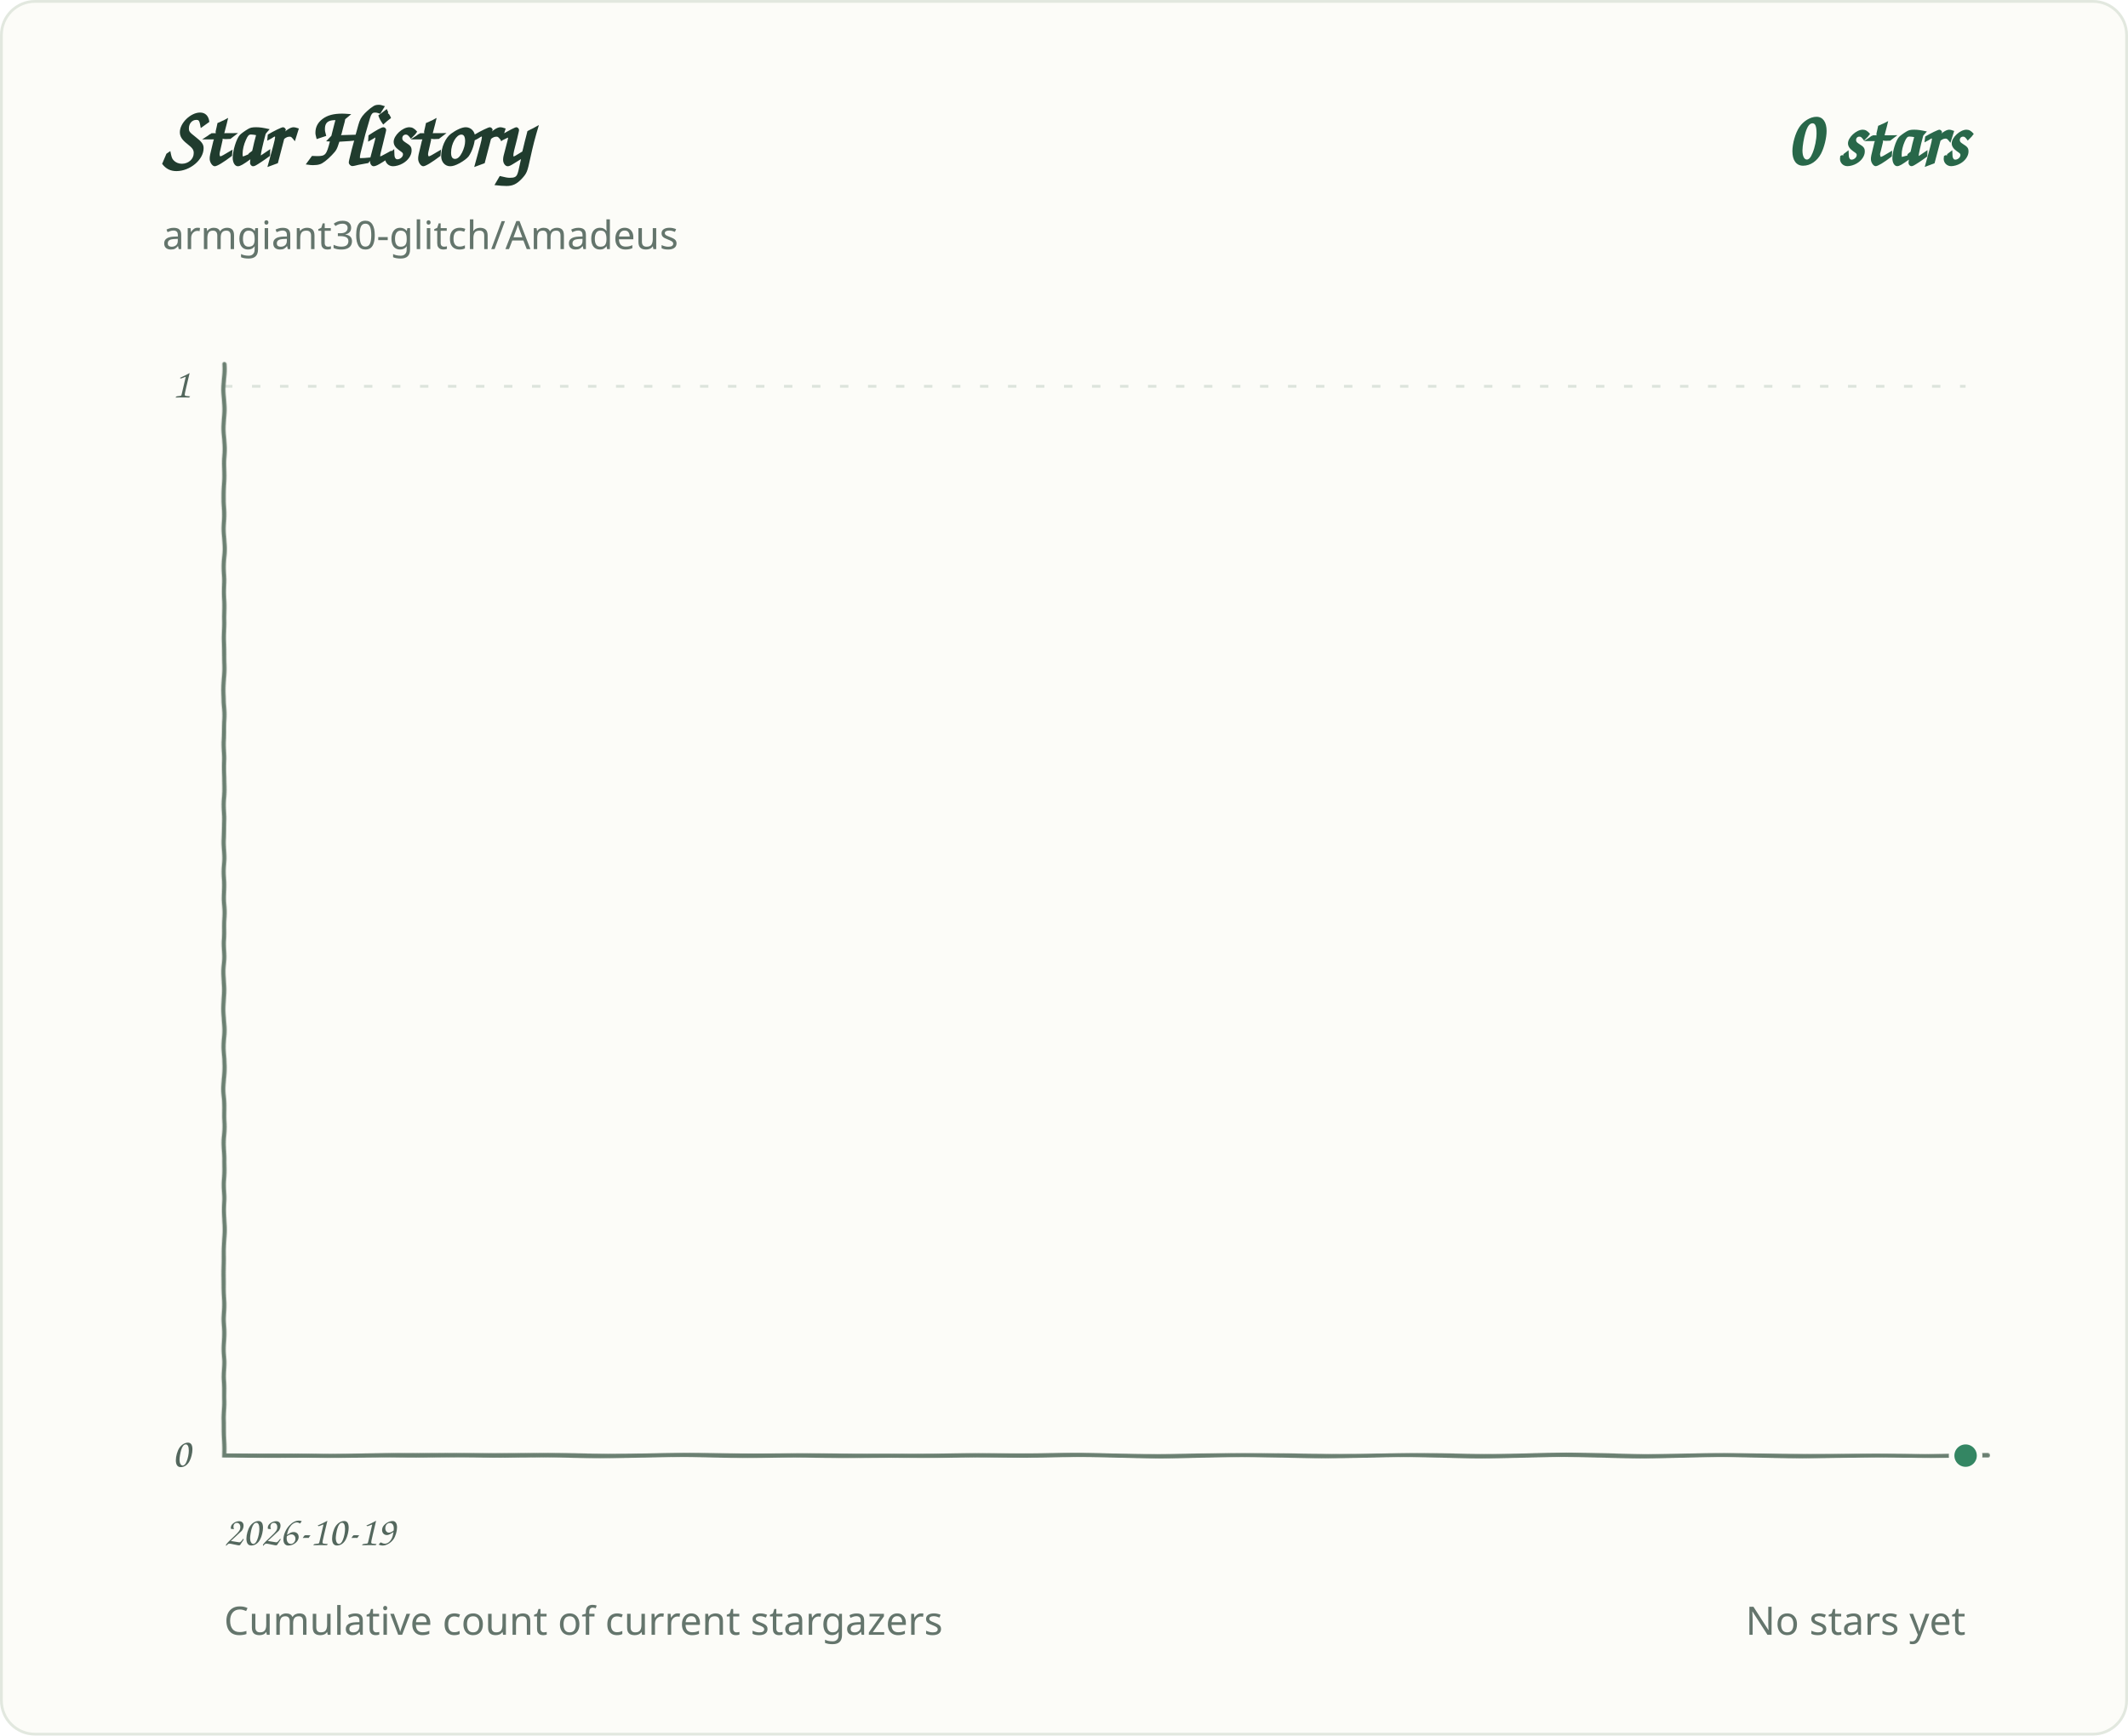
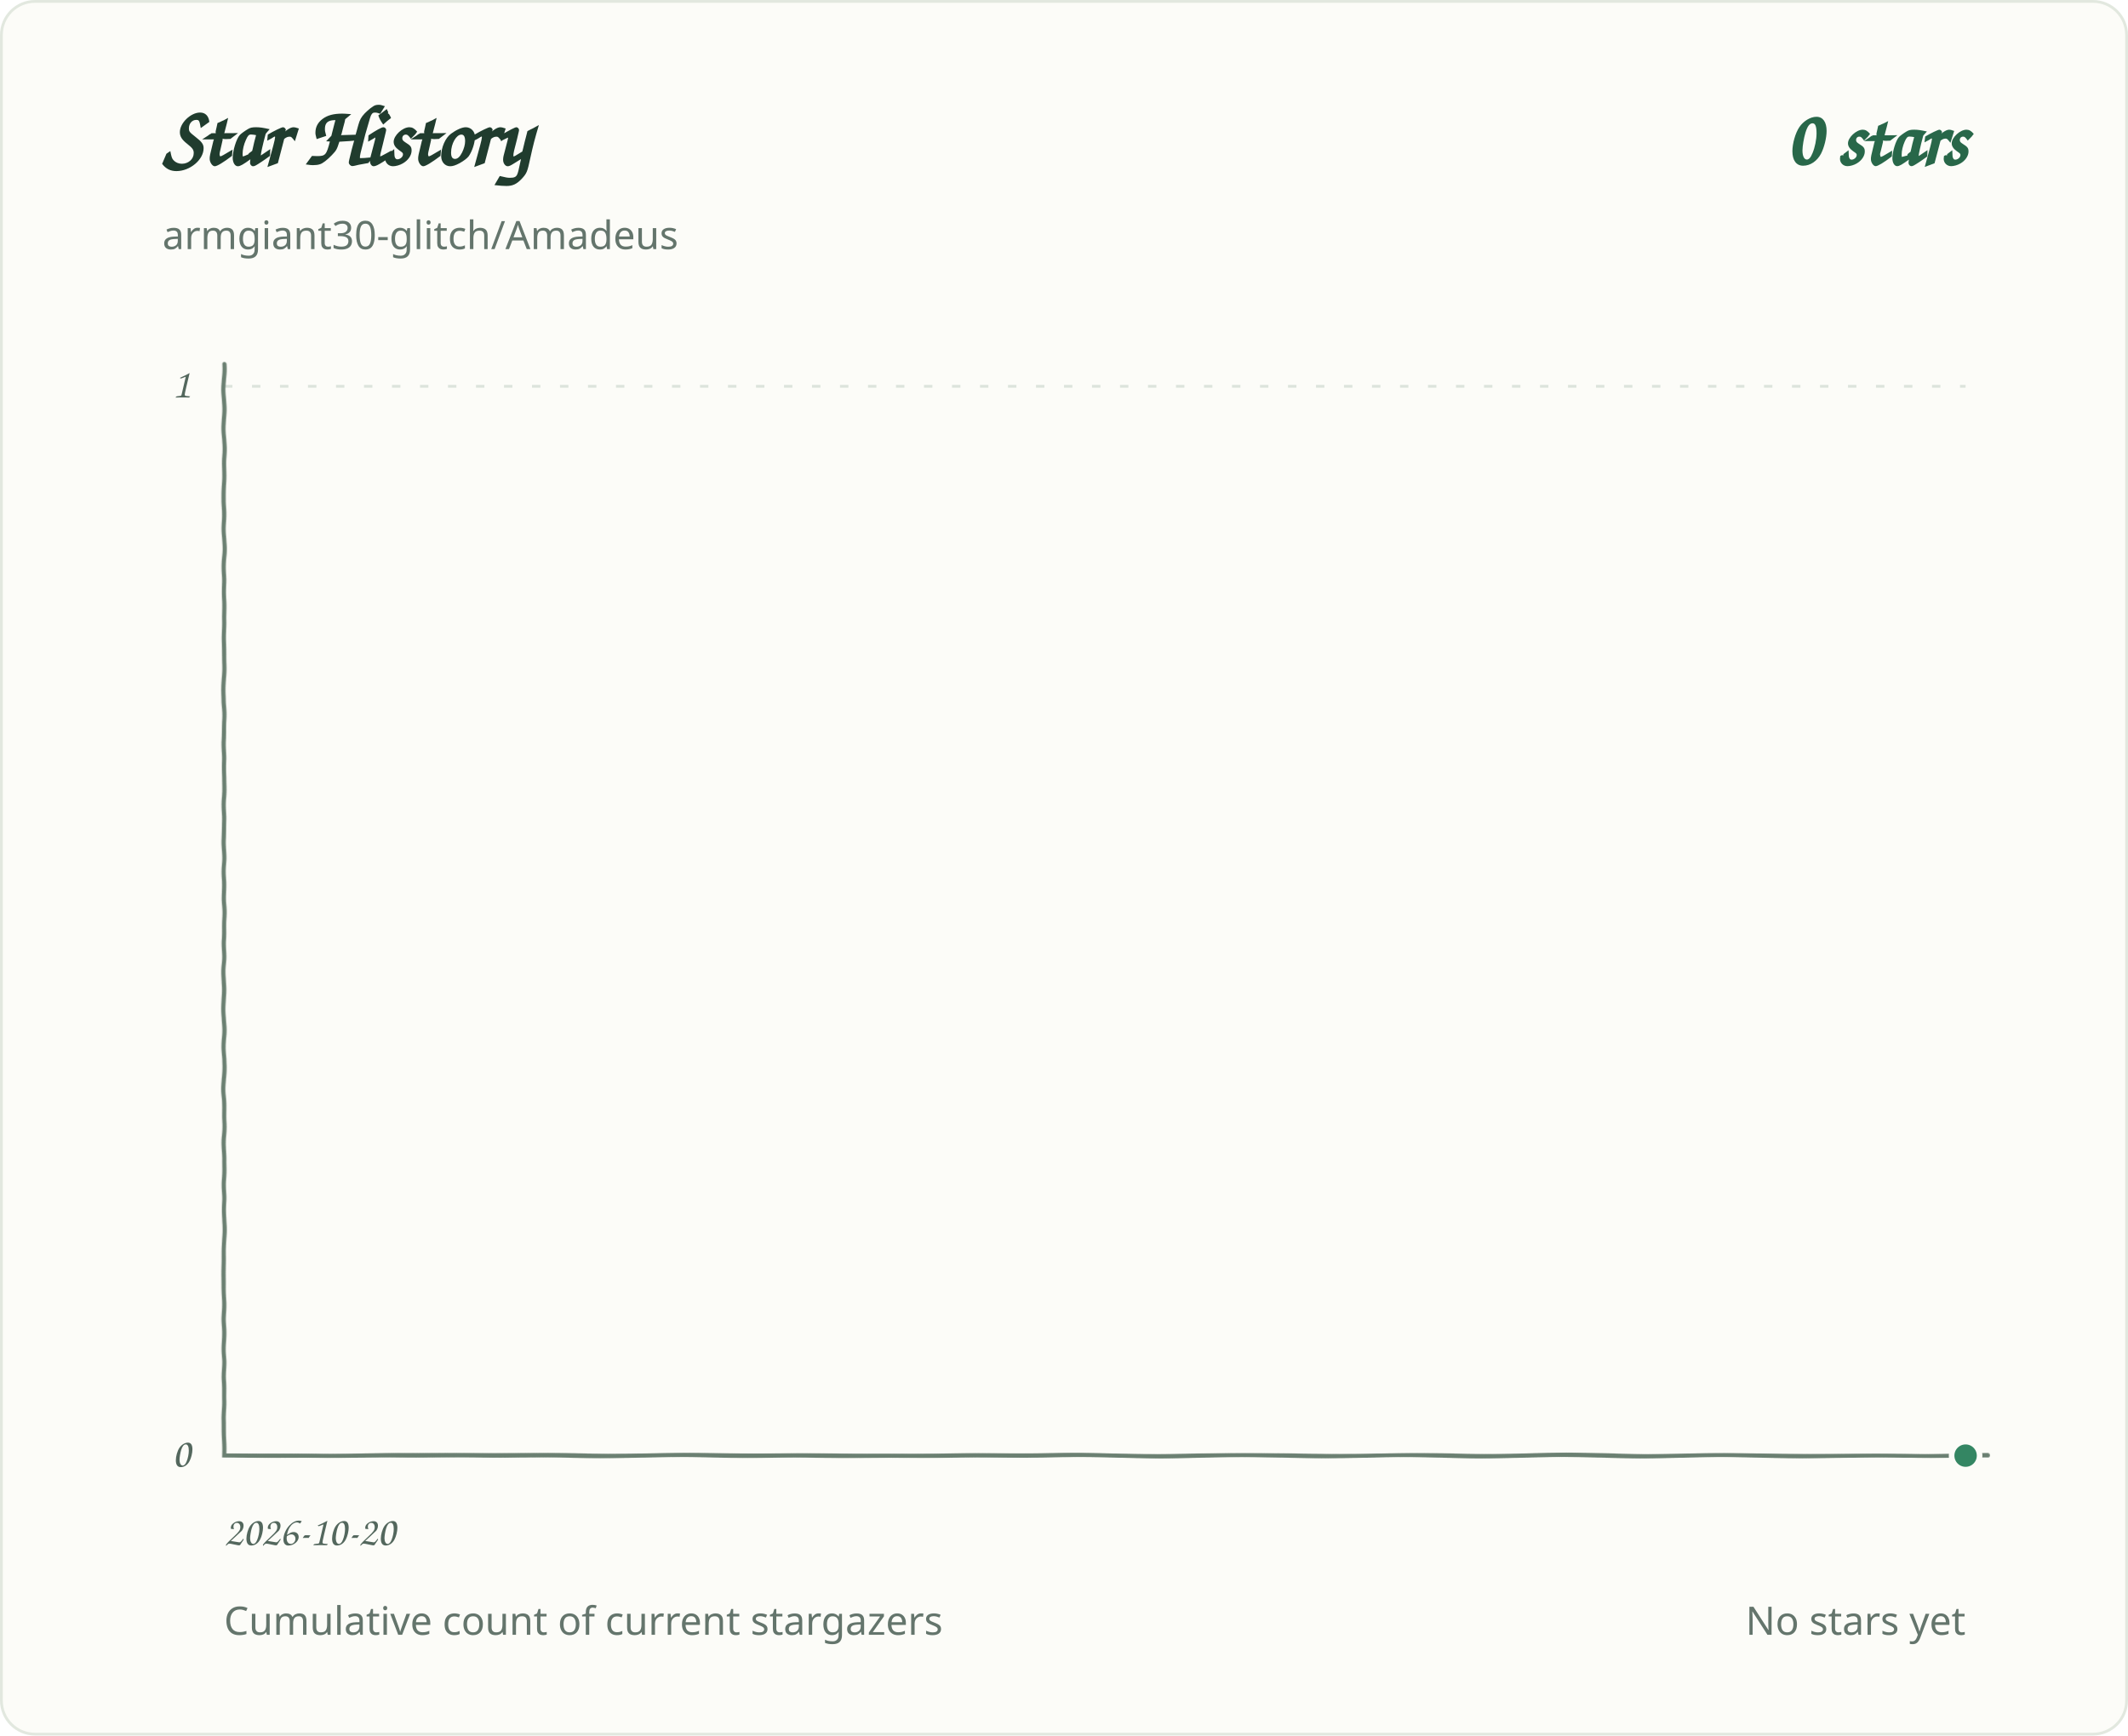
<svg xmlns="http://www.w3.org/2000/svg" role="img" aria-labelledby="title desc" viewBox="0 0 760 620">
  <defs>
    <filter id="pen" x="-2%" y="-2%" width="104%" height="104%">
      <feTurbulence type="fractalNoise" baseFrequency=".035 .14" numOctaves="1" seed="7" result="grain" />
      <feDisplacementMap in="SourceGraphic" in2="grain" scale="1.1" xChannelSelector="R" yChannelSelector="G" />
    </filter>
  </defs>
  <style>
.background{fill:#fcfcf8;stroke:#e2e8df}.grid{stroke:#dce4dc;stroke-width:1;stroke-dasharray:3 7}.axis{fill:#53675d;font:15px 'Segoe Print','Comic Sans MS',cursive}.heading{fill:#203c2e;font:700 30px 'Segoe Print','Comic Sans MS',cursive}.total{fill:#286749;font:700 28px 'Segoe Print','Comic Sans MS',cursive}.meta{fill:#64756c;font:14px 'Segoe UI',sans-serif}.line{fill:none;stroke:#348663;stroke-width:3.4;stroke-linecap:round;stroke-linejoin:round;filter:url(#pen)}.baseline{fill:none;stroke:#6b8072;stroke-width:1.5;stroke-linecap:round;filter:url(#pen)}.endpoint{fill:#348663;stroke:#fcfcf8;stroke-width:2}
@media(prefers-color-scheme:dark){.background{fill:#0d1712;stroke:#2d4034}.grid{stroke:#304238}.axis,.meta{fill:#a1b7a9}.heading{fill:#e2eee5}.total{fill:#9bd8b6}.line{stroke:#83cba5}.endpoint{fill:#83cba5;stroke:#0d1712}.baseline{stroke:#819c8a}}
</style>
  <rect class="background" x="0.5" y="0.5" width="759" height="619" rx="12" />
  <text class="heading" x="58" y="59">Star History</text>
  <text class="total" x="702" y="59" text-anchor="end">0 stars</text>
  <text class="meta" x="58" y="89">armgiant30-glitch/Amadeus</text>
  <line class="grid" x1="80" y1="520.0" x2="702" y2="520.0" />
  <text class="axis" x="68" y="524.0" text-anchor="end">0</text>
  <line class="grid" x1="80" y1="138.0" x2="702" y2="138.0" />
  <text class="axis" x="68" y="142.0" text-anchor="end">1</text>
-   <text class="axis" x="80.0" y="552" text-anchor="start">2026-10-19</text>
+   <text class="axis" x="80.0" y="552" text-anchor="start">2026-10-20</text>
  <path class="baseline" d="M 80 130 V 520 H 710" />
  <path class="line" d="M 80.0 520.0 H 702.0" />
  <circle class="endpoint" cx="702.0" cy="520.0" r="5" />
  <text class="meta" x="80" y="584">Cumulative count of current stargazers</text>
  <text class="meta" x="702" y="584" text-anchor="end">No stars yet</text>
</svg>
